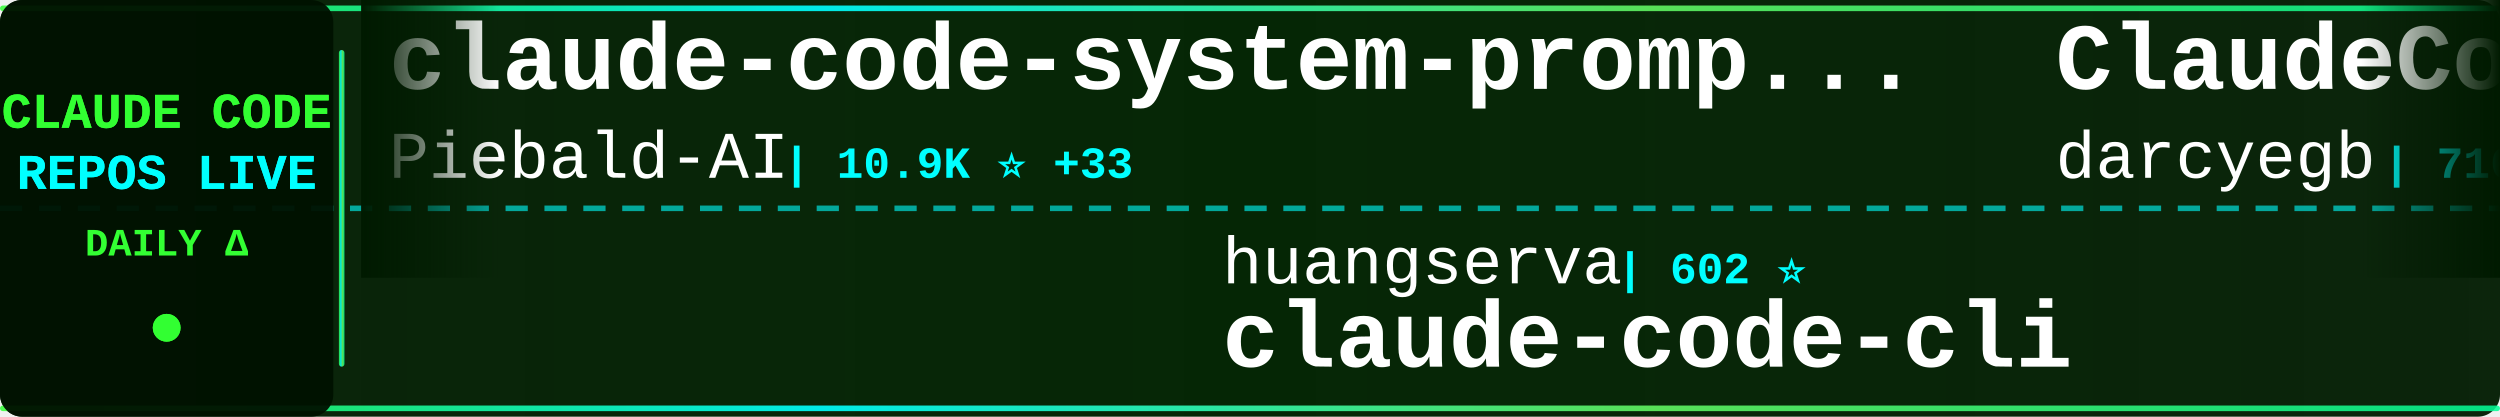
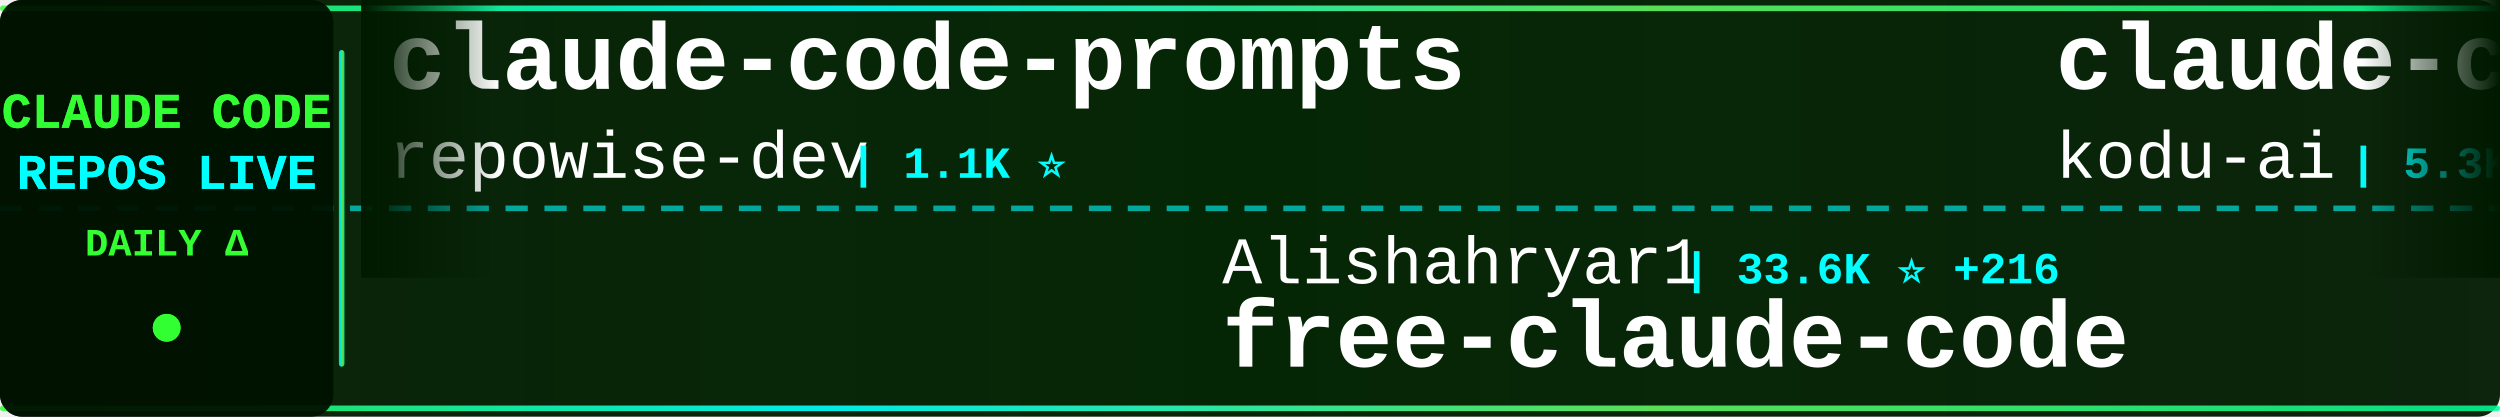
<svg xmlns="http://www.w3.org/2000/svg" width="900" height="150">
  <defs>
    <linearGradient id="tickerBg" x1="0%" y1="0%" x2="100%" y2="0%">
      <stop offset="0%" style="stop-color:#001a00;stop-opacity:0.95" />
      <stop offset="50%" style="stop-color:#002200;stop-opacity:0.98" />
      <stop offset="100%" style="stop-color:#001a00;stop-opacity:0.95" />
    </linearGradient>
    <linearGradient id="borderGrad" x1="0%" y1="0%" x2="100%" y2="0%">
      <stop offset="0%" style="stop-color:#33ff33;stop-opacity:0.85">
        <animate attributeName="stop-opacity" values="0.85;1;0.85" dur="2s" repeatCount="indefinite" />
      </stop>
      <stop offset="33%" style="stop-color:#00ffff;stop-opacity:0.9">
        <animate attributeName="stop-opacity" values="0.9;1;0.9" dur="2.2s" repeatCount="indefinite" />
      </stop>
      <stop offset="66%" style="stop-color:#66ff66;stop-opacity:0.85">
        <animate attributeName="stop-opacity" values="0.85;1;0.85" dur="1.8s" repeatCount="indefinite" />
      </stop>
      <stop offset="100%" style="stop-color:#00ff99;stop-opacity:0.85">
        <animate attributeName="stop-opacity" values="0.85;1;0.85" dur="2s" repeatCount="indefinite" />
      </stop>
    </linearGradient>
    <filter id="textGlow">
      <feGaussianBlur stdDeviation="0.1" result="coloredBlur" />
      <feMerge>
        <feMergeNode in="coloredBlur" />
        <feMergeNode in="SourceGraphic" />
      </feMerge>
    </filter>
    <filter id="metricGlow">
      <feGaussianBlur stdDeviation="0.2" result="coloredBlur" />
      <feMerge>
        <feMergeNode in="coloredBlur" />
        <feMergeNode in="SourceGraphic" />
      </feMerge>
    </filter>
    <linearGradient id="leftFade" x1="0%" y1="0%" x2="100%" y2="0%">
      <stop offset="0%" style="stop-color:#001a00;stop-opacity:1" />
      <stop offset="100%" style="stop-color:#001a00;stop-opacity:0" />
    </linearGradient>
    <linearGradient id="rightFade" x1="0%" y1="0%" x2="100%" y2="0%">
      <stop offset="0%" style="stop-color:#001a00;stop-opacity:0" />
      <stop offset="100%" style="stop-color:#001a00;stop-opacity:1" />
    </linearGradient>
  </defs>
  <rect width="900" height="150" fill="url(#tickerBg)" rx="8" />
  <rect x="0" y="2" width="900" height="2" fill="url(#borderGrad)" rx="1" />
  <rect x="0" y="146" width="900" height="2" fill="url(#borderGrad)" rx="1" />
  <line x1="0" y1="75" x2="900" y2="75" stroke="#00ffff" stroke-width="2" stroke-dasharray="8 6" opacity="0.6" />
  <rect x="0" y="0" width="120" height="150" fill="#001100" opacity="0.95" rx="8" />
  <text x="60" y="46" font-family="'Courier New', monospace" font-size="18" font-weight="bold" fill="#33ff33" text-anchor="middle" filter="url(#textGlow)">
    CLAUDE CODE
  </text>
  <text x="60" y="68" font-family="'Courier New', monospace" font-size="18" font-weight="bold" fill="#00ffff" text-anchor="middle" filter="url(#textGlow)">
    REPOS LIVE
  </text>
  <text x="60" y="92" font-family="'Courier New', monospace" font-size="14" font-weight="bold" fill="#33ff33" text-anchor="middle">
    DAILY Δ
  </text>
  <circle cx="60" cy="118" r="5" fill="#33ff33" filter="url(#metricGlow)">
    <animate attributeName="r" values="4;6;4" dur="1.5s" repeatCount="indefinite" />
    <animate attributeName="opacity" values="0.6;1;0.6" dur="1.5s" repeatCount="indefinite" />
  </circle>
  <rect x="122" y="18" width="2" height="114" fill="url(#borderGrad)" rx="1" />
  <clipPath id="tickerClip">
    <rect x="130" y="0" width="770" height="150" />
  </clipPath>
  <g clip-path="url(#tickerClip)">
    <g id="tickerItems">
      <animateTransform attributeName="transform" attributeType="XML" type="translate" from="0 0" to="-3000 0" dur="54s" repeatCount="indefinite" />
      <g transform="translate(0, 0)">
-         <text x="140" y="32" font-family="'Courier New', monospace" font-size="34" font-weight="bold" fill="#ffffff">claude-code-system-promp...</text>
-         <text x="140" y="64" font-family="'Courier New', monospace" font-size="24" font-weight="normal" fill="#ffffff" opacity="1.0">Piebald-AI</text>
-         <text x="282" y="64" font-family="'Courier New', monospace" font-size="16" font-weight="bold" fill="#00ffff"> | 10.9K ⭐ +33</text>
+         <text x="140" y="32" font-family="'Courier New', monospace" font-size="34" font-weight="bold" fill="#ffffff">claude-code-prompts</text>
+         <text x="140" y="64" font-family="'Courier New', monospace" font-size="24" font-weight="normal" fill="#ffffff" opacity="1.0">repowise-dev</text>
+         <text x="306" y="64" font-family="'Courier New', monospace" font-size="16" font-weight="bold" fill="#00ffff"> | 1.1K ⭐</text>
      </g>
      <g transform="translate(300, 0)">
-         <text x="140" y="102" font-family="'Courier New', monospace" font-size="24" font-weight="normal" fill="#ffffff" opacity="1.0">huangserva</text>
-         <text x="282" y="102" font-family="'Courier New', monospace" font-size="16" font-weight="bold" fill="#00ffff"> | 602 ⭐</text>
-         <text x="140" y="132" font-family="'Courier New', monospace" font-size="34" font-weight="bold" fill="#ffffff">claude-code-cli</text>
+         <text x="140" y="102" font-family="'Courier New', monospace" font-size="24" font-weight="normal" fill="#ffffff" opacity="1.0">Alishahryar1</text>
+         <text x="306" y="102" font-family="'Courier New', monospace" font-size="16" font-weight="bold" fill="#00ffff"> | 33.6K ⭐ +216</text>
+         <text x="140" y="132" font-family="'Courier New', monospace" font-size="34" font-weight="bold" fill="#ffffff">free-claude-code</text>
      </g>
      <g transform="translate(600, 0)">
-         <text x="140" y="32" font-family="'Courier New', monospace" font-size="34" font-weight="bold" fill="#ffffff">ClaudeCodeAgents</text>
-         <text x="140" y="64" font-family="'Courier New', monospace" font-size="24" font-weight="normal" fill="#ffffff" opacity="1.0">darcyegb</text>
-         <text x="258" y="64" font-family="'Courier New', monospace" font-size="16" font-weight="bold" fill="#00ffff"> | 716 ⭐</text>
+         <text x="140" y="32" font-family="'Courier New', monospace" font-size="34" font-weight="bold" fill="#ffffff">claude-coder</text>
+         <text x="140" y="64" font-family="'Courier New', monospace" font-size="24" font-weight="normal" fill="#ffffff" opacity="1.0">kodu-ai</text>
+         <text x="246" y="64" font-family="'Courier New', monospace" font-size="16" font-weight="bold" fill="#00ffff"> | 5.3K ⭐</text>
      </g>
      <g transform="translate(900, 0)">
-         <text x="140" y="102" font-family="'Courier New', monospace" font-size="24" font-weight="normal" fill="#ffffff" opacity="1.0">JrCx7scC</text>
-         <text x="258" y="102" font-family="'Courier New', monospace" font-size="16" font-weight="bold" fill="#00ffff"> | 370 ⭐</text>
-         <text x="140" y="132" font-family="'Courier New', monospace" font-size="34" font-weight="bold" fill="#ffffff">claude-code-source</text>
+         <text x="140" y="102" font-family="'Courier New', monospace" font-size="24" font-weight="normal" fill="#ffffff" opacity="1.0">diet103</text>
+         <text x="246" y="102" font-family="'Courier New', monospace" font-size="16" font-weight="bold" fill="#00ffff"> | 9.7K ⭐ +3</text>
+         <text x="140" y="132" font-family="'Courier New', monospace" font-size="34" font-weight="bold" fill="#ffffff">claude-code-infrastructu...</text>
      </g>
      <g transform="translate(1200, 0)">
-         <text x="140" y="32" font-family="'Courier New', monospace" font-size="34" font-weight="bold" fill="#ffffff">sc-claude-code-files</text>
-         <text x="140" y="64" font-family="'Courier New', monospace" font-size="24" font-weight="normal" fill="#ffffff" opacity="1.0">https-deeplearning-ai</text>
-         <text x="414" y="64" font-family="'Courier New', monospace" font-size="16" font-weight="bold" fill="#00ffff"> | 524 ⭐</text>
+         <text x="140" y="32" font-family="'Courier New', monospace" font-size="34" font-weight="bold" fill="#ffffff">awesome-claude-code</text>
+         <text x="140" y="64" font-family="'Courier New', monospace" font-size="24" font-weight="normal" fill="#ffffff" opacity="1.0">jqueryscript</text>
+         <text x="306" y="64" font-family="'Courier New', monospace" font-size="16" font-weight="bold" fill="#00ffff"> | 416 ⭐ +1</text>
      </g>
      <g transform="translate(1500, 0)">
-         <text x="140" y="102" font-family="'Courier New', monospace" font-size="24" font-weight="normal" fill="#ffffff" opacity="1.0">isboyjc</text>
-         <text x="246" y="102" font-family="'Courier New', monospace" font-size="16" font-weight="bold" fill="#00ffff"> | 158 ⭐</text>
-         <text x="140" y="132" font-family="'Courier New', monospace" font-size="34" font-weight="bold" fill="#ffffff">claude-code</text>
+         <text x="140" y="102" font-family="'Courier New', monospace" font-size="24" font-weight="normal" fill="#ffffff" opacity="1.0">anthropics</text>
+         <text x="282" y="102" font-family="'Courier New', monospace" font-size="16" font-weight="bold" fill="#00ffff"> | 869 ⭐ +2</text>
+         <text x="140" y="132" font-family="'Courier New', monospace" font-size="34" font-weight="bold" fill="#ffffff">claude-code-base-action</text>
      </g>
      <g transform="translate(1800, 0)">
-         <text x="140" y="32" font-family="'Courier New', monospace" font-size="34" font-weight="bold" fill="#ffffff">ralph-claude-code</text>
-         <text x="140" y="64" font-family="'Courier New', monospace" font-size="24" font-weight="normal" fill="#ffffff" opacity="1.0">frankbria</text>
-         <text x="270" y="64" font-family="'Courier New', monospace" font-size="16" font-weight="bold" fill="#00ffff"> | 9.3K ⭐ +12</text>
+         <text x="140" y="32" font-family="'Courier New', monospace" font-size="34" font-weight="bold" fill="#ffffff">learn-claude-code</text>
+         <text x="140" y="64" font-family="'Courier New', monospace" font-size="24" font-weight="normal" fill="#ffffff" opacity="1.0">shareAI-lab</text>
+         <text x="294" y="64" font-family="'Courier New', monospace" font-size="16" font-weight="bold" fill="#00ffff"> | 65.9K ⭐ +235</text>
      </g>
      <g transform="translate(2100, 0)">
-         <text x="140" y="102" font-family="'Courier New', monospace" font-size="24" font-weight="normal" fill="#ffffff" opacity="1.0">liuup</text>
-         <text x="222" y="102" font-family="'Courier New', monospace" font-size="16" font-weight="bold" fill="#00ffff"> | 3.1K ⭐ +17</text>
-         <text x="140" y="132" font-family="'Courier New', monospace" font-size="34" font-weight="bold" fill="#ffffff">claude-code-analysis</text>
+         <text x="140" y="102" font-family="'Courier New', monospace" font-size="24" font-weight="normal" fill="#ffffff" opacity="1.0">https-deeplearning-ai</text>
+         <text x="414" y="102" font-family="'Courier New', monospace" font-size="16" font-weight="bold" fill="#00ffff"> | 525 ⭐ +1</text>
+         <text x="140" y="132" font-family="'Courier New', monospace" font-size="34" font-weight="bold" fill="#ffffff">sc-claude-code-files</text>
      </g>
      <g transform="translate(2400, 0)">
-         <text x="140" y="32" font-family="'Courier New', monospace" font-size="34" font-weight="bold" fill="#ffffff">claude-code-tudou</text>
-         <text x="140" y="64" font-family="'Courier New', monospace" font-size="24" font-weight="normal" fill="#ffffff" opacity="1.0">AICoderTudou</text>
-         <text x="306" y="64" font-family="'Courier New', monospace" font-size="16" font-weight="bold" fill="#00ffff"> | 500 ⭐</text>
+         <text x="140" y="32" font-family="'Courier New', monospace" font-size="34" font-weight="bold" fill="#ffffff">claude-code-hooks-master...</text>
+         <text x="140" y="64" font-family="'Courier New', monospace" font-size="24" font-weight="normal" fill="#ffffff" opacity="1.0">disler</text>
+         <text x="234" y="64" font-family="'Courier New', monospace" font-size="16" font-weight="bold" fill="#00ffff"> | 3.7K ⭐ +4</text>
      </g>
      <g transform="translate(2700, 0)">
-         <text x="140" y="102" font-family="'Courier New', monospace" font-size="24" font-weight="normal" fill="#ffffff" opacity="1.0">RichardAtCT</text>
-         <text x="294" y="102" font-family="'Courier New', monospace" font-size="16" font-weight="bold" fill="#00ffff"> | 2.7K ⭐ +2</text>
-         <text x="140" y="132" font-family="'Courier New', monospace" font-size="34" font-weight="bold" fill="#ffffff">claude-code-telegram</text>
+         <text x="140" y="102" font-family="'Courier New', monospace" font-size="24" font-weight="normal" fill="#ffffff" opacity="1.0">anthropics</text>
+         <text x="282" y="102" font-family="'Courier New', monospace" font-size="16" font-weight="bold" fill="#00ffff"> | 149.0K ⭐ +457</text>
+         <text x="140" y="132" font-family="'Courier New', monospace" font-size="34" font-weight="bold" fill="#ffffff">skills</text>
      </g>
      <g transform="translate(3000, 0)">
-         <text x="140" y="32" font-family="'Courier New', monospace" font-size="34" font-weight="bold" fill="#ffffff">claude-code-system-promp...</text>
-         <text x="140" y="64" font-family="'Courier New', monospace" font-size="24" font-weight="normal" fill="#ffffff" opacity="1.0">Piebald-AI</text>
-         <text x="282" y="64" font-family="'Courier New', monospace" font-size="16" font-weight="bold" fill="#00ffff"> | 10.9K ⭐ +33</text>
+         <text x="140" y="32" font-family="'Courier New', monospace" font-size="34" font-weight="bold" fill="#ffffff">claude-code-prompts</text>
+         <text x="140" y="64" font-family="'Courier New', monospace" font-size="24" font-weight="normal" fill="#ffffff" opacity="1.0">repowise-dev</text>
+         <text x="306" y="64" font-family="'Courier New', monospace" font-size="16" font-weight="bold" fill="#00ffff"> | 1.1K ⭐</text>
      </g>
      <g transform="translate(3300, 0)">
-         <text x="140" y="102" font-family="'Courier New', monospace" font-size="24" font-weight="normal" fill="#ffffff" opacity="1.0">huangserva</text>
-         <text x="282" y="102" font-family="'Courier New', monospace" font-size="16" font-weight="bold" fill="#00ffff"> | 602 ⭐</text>
-         <text x="140" y="132" font-family="'Courier New', monospace" font-size="34" font-weight="bold" fill="#ffffff">claude-code-cli</text>
+         <text x="140" y="102" font-family="'Courier New', monospace" font-size="24" font-weight="normal" fill="#ffffff" opacity="1.0">Alishahryar1</text>
+         <text x="306" y="102" font-family="'Courier New', monospace" font-size="16" font-weight="bold" fill="#00ffff"> | 33.6K ⭐ +216</text>
+         <text x="140" y="132" font-family="'Courier New', monospace" font-size="34" font-weight="bold" fill="#ffffff">free-claude-code</text>
      </g>
      <g transform="translate(3600, 0)">
-         <text x="140" y="32" font-family="'Courier New', monospace" font-size="34" font-weight="bold" fill="#ffffff">ClaudeCodeAgents</text>
-         <text x="140" y="64" font-family="'Courier New', monospace" font-size="24" font-weight="normal" fill="#ffffff" opacity="1.0">darcyegb</text>
-         <text x="258" y="64" font-family="'Courier New', monospace" font-size="16" font-weight="bold" fill="#00ffff"> | 716 ⭐</text>
+         <text x="140" y="32" font-family="'Courier New', monospace" font-size="34" font-weight="bold" fill="#ffffff">claude-coder</text>
+         <text x="140" y="64" font-family="'Courier New', monospace" font-size="24" font-weight="normal" fill="#ffffff" opacity="1.0">kodu-ai</text>
+         <text x="246" y="64" font-family="'Courier New', monospace" font-size="16" font-weight="bold" fill="#00ffff"> | 5.3K ⭐</text>
      </g>
      <g transform="translate(3900, 0)">
-         <text x="140" y="102" font-family="'Courier New', monospace" font-size="24" font-weight="normal" fill="#ffffff" opacity="1.0">JrCx7scC</text>
-         <text x="258" y="102" font-family="'Courier New', monospace" font-size="16" font-weight="bold" fill="#00ffff"> | 370 ⭐</text>
-         <text x="140" y="132" font-family="'Courier New', monospace" font-size="34" font-weight="bold" fill="#ffffff">claude-code-source</text>
+         <text x="140" y="102" font-family="'Courier New', monospace" font-size="24" font-weight="normal" fill="#ffffff" opacity="1.0">diet103</text>
+         <text x="246" y="102" font-family="'Courier New', monospace" font-size="16" font-weight="bold" fill="#00ffff"> | 9.7K ⭐ +3</text>
+         <text x="140" y="132" font-family="'Courier New', monospace" font-size="34" font-weight="bold" fill="#ffffff">claude-code-infrastructu...</text>
      </g>
    </g>
  </g>
  <rect x="130" y="0" width="50" height="100" fill="url(#leftFade)" />
  <rect x="850" y="0" width="50" height="100" fill="url(#rightFade)" />
</svg>
